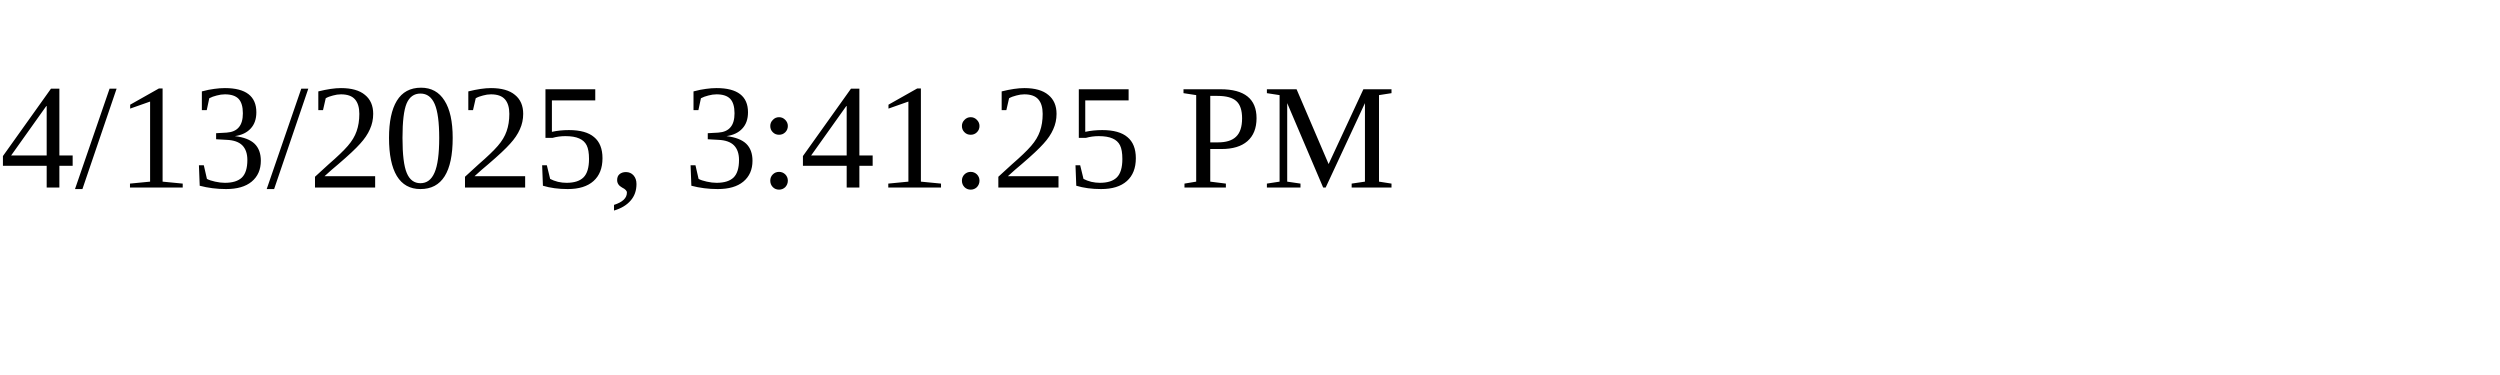
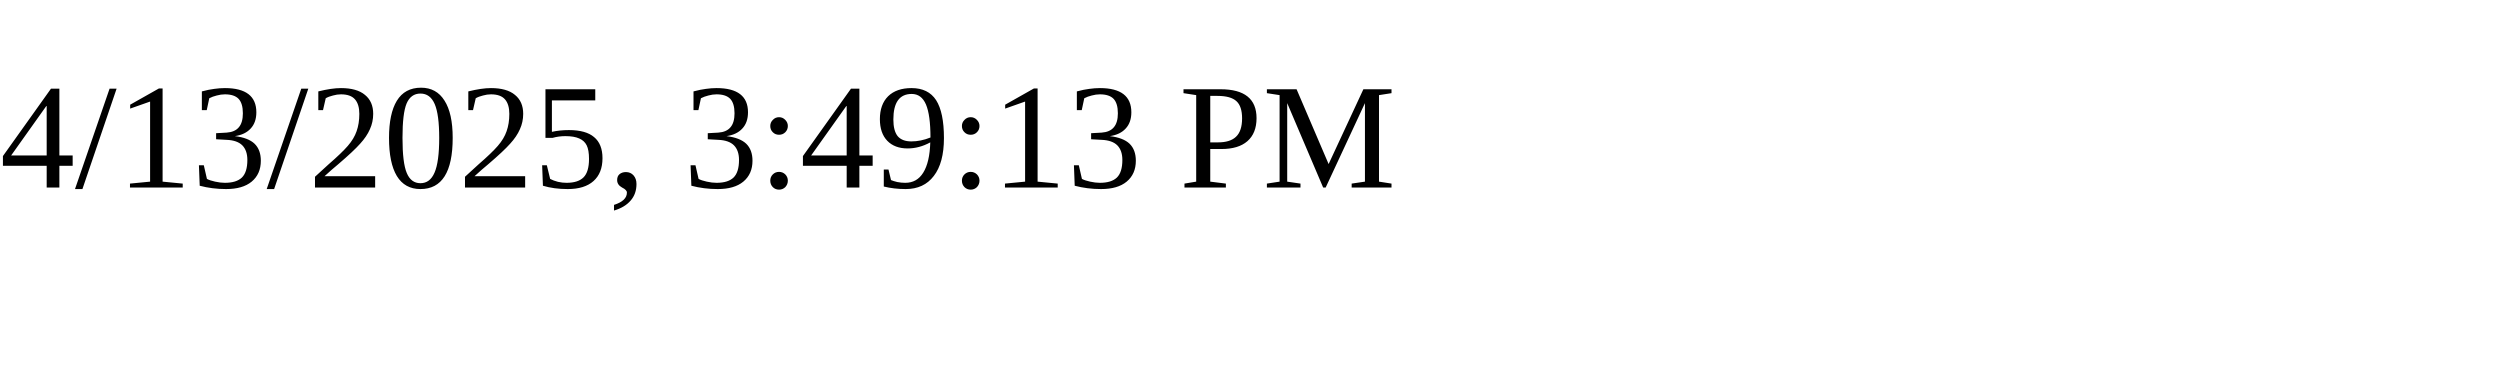
<svg xmlns="http://www.w3.org/2000/svg" height="30" width="200">
-   <text x="0" y="15">4/13/2025, 3:41:25 PM</text>
+   <text x="0" y="15">4/13/2025, 3:49:13 PM</text>
</svg>
